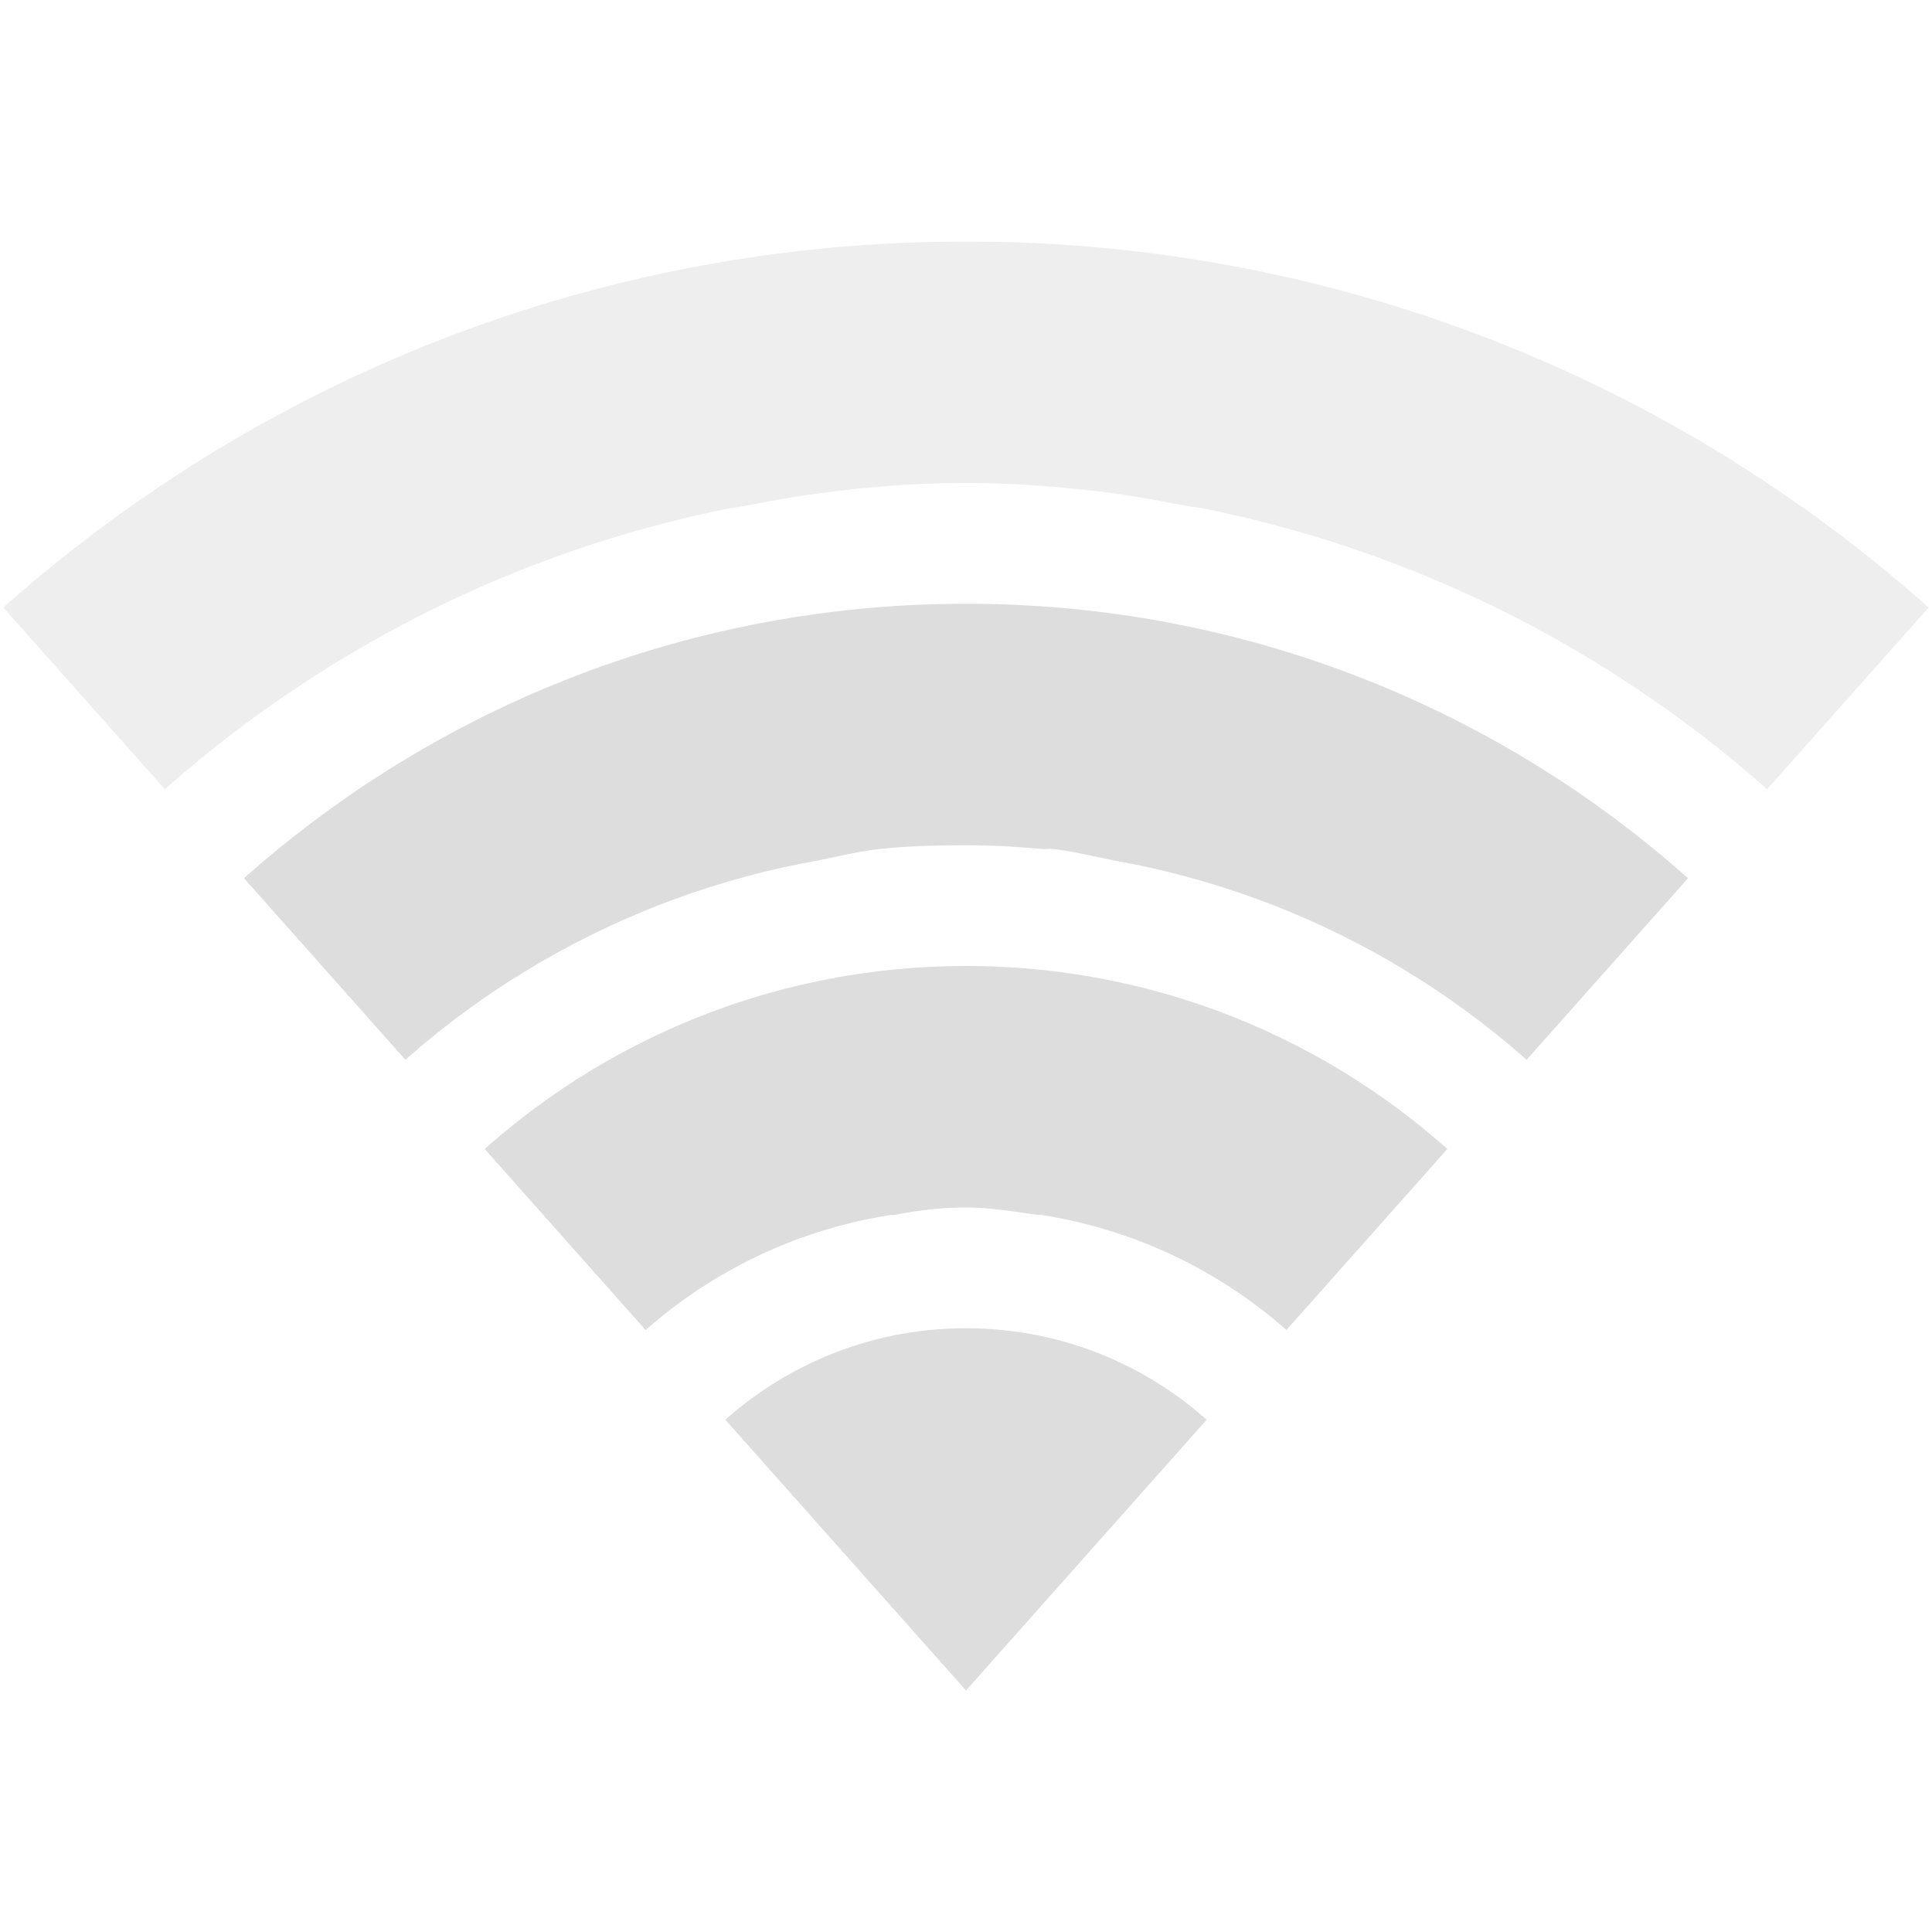
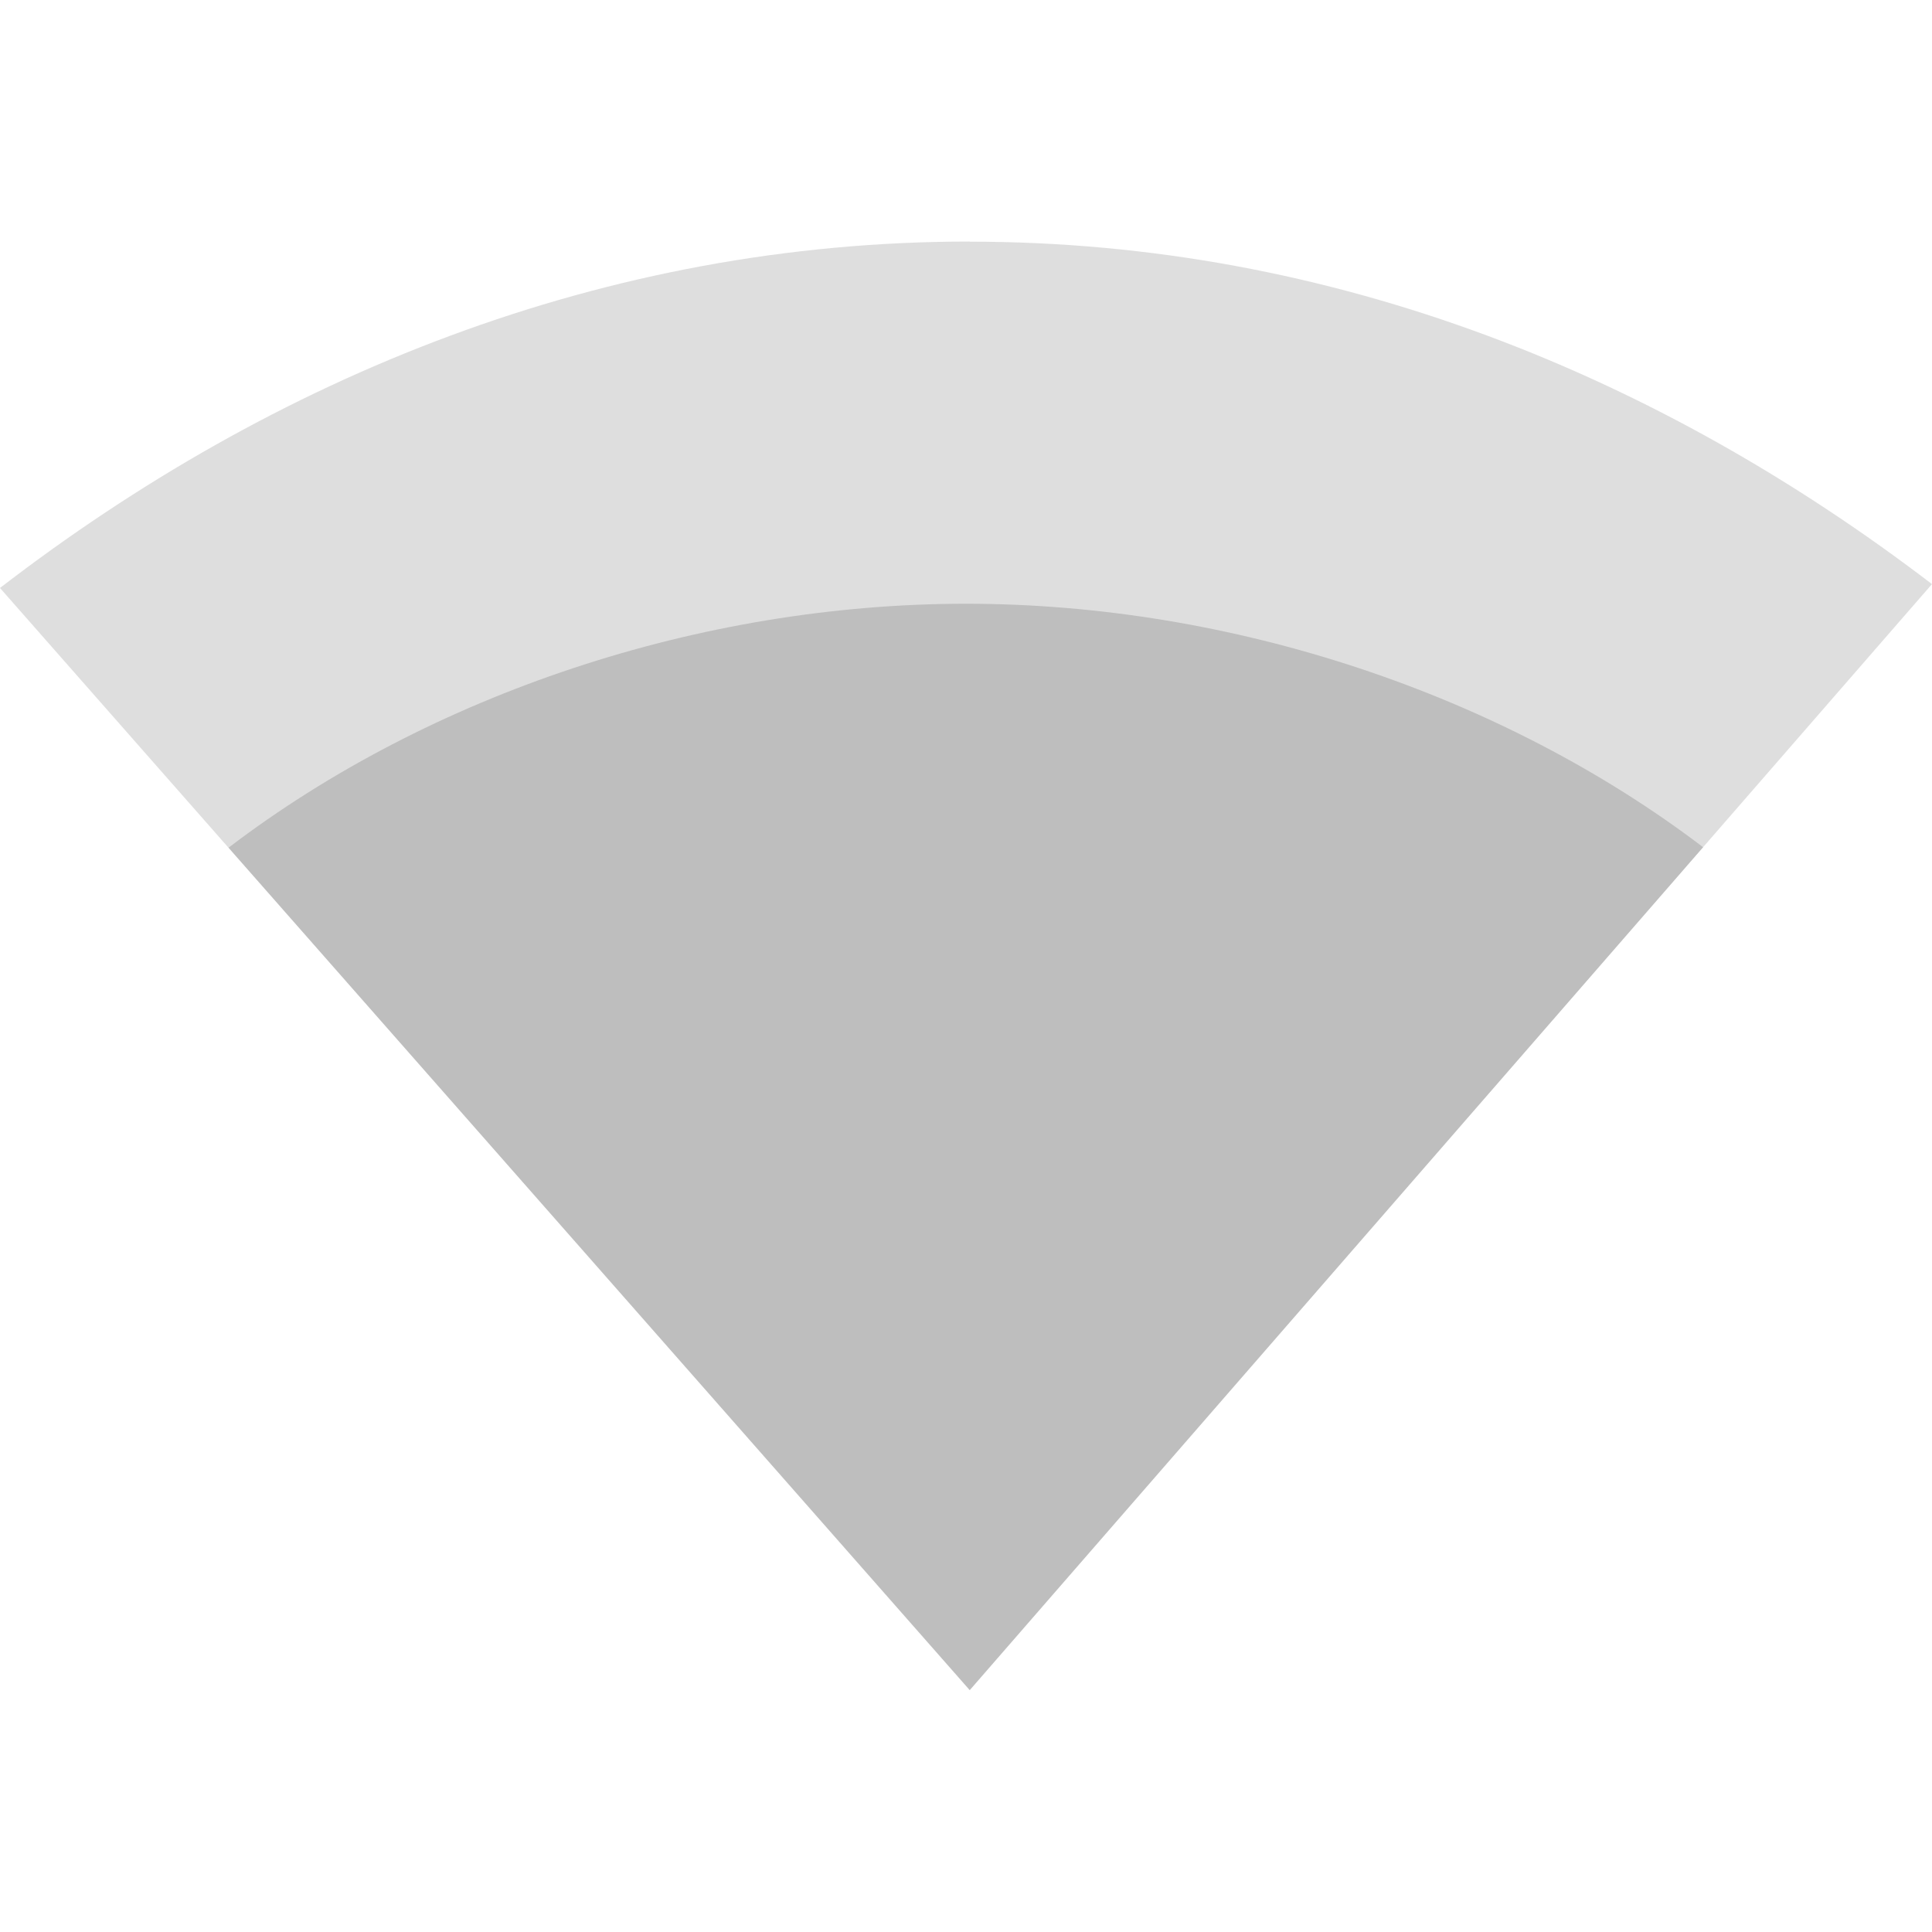
<svg xmlns="http://www.w3.org/2000/svg" xmlns:ns1="http://www.openswatchbook.org/uri/2009/osb" height="16" id="svg7384" style="enable-background:new" version="1.1" width="16">
  <defs id="defs7386">
    <linearGradient id="linearGradient5606" ns1:paint="solid">
      <stop id="stop5608" offset="0" style="stop-color:#000000;stop-opacity:1;" />
    </linearGradient>
-     <filter id="filter7554" style="color-interpolation-filters:sRGB">
+     <filter color-interpolation-filters="sRGB" id="filter7554">
      <feBlend id="feBlend7556" in2="BackgroundImage" mode="darken" />
    </filter>
-     <clipPath clipPathUnits="userSpaceOnUse" id="clipPath5694-0-9-02">
-       <path d="m -40,102 0,3 8,9 8,-9 0,-3 -16,0 z" id="path5696-0-0-4" style="color:#bebebe;fill:#000000;fill-opacity:1;fill-rule:nonzero;stroke:none;stroke-width:2;marker:none;visibility:visible;display:inline;overflow:visible;enable-background:accumulate" />
-     </clipPath>
-     <clipPath clipPathUnits="userSpaceOnUse" id="clipPath5698-4-5-9">
-       <path d="m -40,102 0,3 8,9 8,-9 0,-3 -16,0 z" id="path5700-6-0-7" style="color:#bebebe;fill:#000000;fill-opacity:1;fill-rule:nonzero;stroke:none;stroke-width:2;marker:none;visibility:visible;display:inline;overflow:visible;enable-background:accumulate" />
-     </clipPath>
-     <clipPath clipPathUnits="userSpaceOnUse" id="clipPath5702-3-0-0">
-       <path d="m -40,102 0,3 8,9 8,-9 0,-3 -16,0 z" id="path5704-7-0-3" style="color:#bebebe;fill:#000000;fill-opacity:1;fill-rule:nonzero;stroke:none;stroke-width:2;marker:none;visibility:visible;display:inline;overflow:visible;enable-background:accumulate" />
-     </clipPath>
-     <clipPath clipPathUnits="userSpaceOnUse" id="clipPath5706-8-7-6">
-       <path d="m -40,106 0,3 8,9 8,-9 0,-3 -16,0 z" id="path5708-3-5-5" style="color:#bebebe;fill:#000000;fill-opacity:1;fill-rule:nonzero;stroke:none;stroke-width:2;marker:none;visibility:visible;display:inline;overflow:visible;enable-background:accumulate" />
-     </clipPath>
  </defs>
-   <g id="layer9" style="display:inline" transform="translate(-281.0002,395)">
-     <path clip-path="url(#clipPath5694-0-9-02)" d="m -32,102 c -6.627,0 -12,5.373 -12,12 0,6.627 5.373,12 12,12 6.627,0 12,-5.373 12,-12 0,-6.627 -5.373,-12 -12,-12 z m 0,2 c 0.354,0 0.688,0.023 1.031,0.062 0.271,0.028 0.517,0.076 0.781,0.125 0.062,0.013 0.126,0.017 0.188,0.031 4.557,0.932 8,4.949 8,9.781 0,5.523 -4.477,10 -10,10 -5.523,0 -10,-4.477 -10,-10 0,-4.832 3.443,-8.849 8,-9.781 0.063,-0.013 0.124,-0.019 0.188,-0.031 0.252,-0.052 0.522,-0.095 0.781,-0.125 C -32.688,104.023 -32.354,104 -32,104 Z" id="path5813" style="opacity:0.5;color:#bebebe;fill:#dddddd;fill-opacity:1;fill-rule:nonzero;stroke:none;stroke-width:2;marker:none;visibility:visible;display:inline;overflow:visible;enable-background:accumulate" transform="translate(321.0002,-495.0001)" />
-     <path clip-path="url(#clipPath5698-4-5-9)" d="m -32,105 c -4.971,0 -9,4.029 -9,9 0,4.971 4.029,9 9,9 4.971,0 9,-4.029 9,-9 0,-4.971 -4.029,-9 -9,-9 z m 0,2 c 0.207,0 0.423,0.011 0.625,0.031 0.031,0.003 0.063,-0.003 0.094,0 0.17,0.02 0.335,0.06 0.5,0.094 3.282,0.579 5.781,3.427 5.781,6.875 0,3.866 -3.134,7 -7,7 -3.866,0 -7,-3.134 -7,-7 0,-3.448 2.499,-6.296 5.781,-6.875 0.165,-0.034 0.33,-0.074 0.5,-0.094 C -32.483,107.007 -32.242,107 -32,107 Z" id="path5815" style="color:#bebebe;fill:#dddddd;fill-opacity:1;fill-rule:nonzero;stroke:none;stroke-width:2;marker:none;visibility:visible;display:inline;overflow:visible;enable-background:accumulate" transform="translate(321.0002,-495.0001)" />
-     <path clip-path="url(#clipPath5702-3-0-0)" d="m -32,108 c -3.314,0 -6,2.686 -6,6 0,3.314 2.686,6 6,6 3.314,0 6,-2.686 6,-6 0,-3.314 -2.686,-6 -6,-6 z m 0,2 c 0.202,0 0.4,0.034 0.594,0.062 0.01,0.002 0.022,-0.002 0.031,0 1.913,0.299 3.375,1.94 3.375,3.938 0,2.209 -1.791,4 -4,4 -2.209,0 -4,-1.791 -4,-4 0,-1.997 1.462,-3.638 3.375,-3.938 0.01,-0.002 0.021,0.001 0.031,0 C -32.398,110.023 -32.207,110 -32,110 Z" id="path5817" style="color:#bebebe;fill:#dddddd;fill-opacity:1;fill-rule:nonzero;stroke:none;stroke-width:2;marker:none;visibility:visible;display:inline;overflow:visible;enable-background:accumulate" transform="translate(321.0002,-495.0001)" />
-     <path clip-path="url(#clipPath5706-8-7-6)" d="m -29,118 a 3,3 0 1 1 -6,0 3,3 0 1 1 6,0 z" id="path5819" style="color:#bebebe;fill:#dddddd;fill-opacity:1;fill-rule:nonzero;stroke:none;stroke-width:2;marker:none;visibility:visible;display:inline;overflow:visible;enable-background:accumulate" transform="translate(321.0002,-499.0001)" />
+   <g id="layer9" style="display:inline" transform="translate(-281.0002,428.0034)">
+     <path d="m 289.031,-426.003 c -3.034,0 -5.766,1.125 -8.031,2.869 l 8.031,9.128 7.969,-9.16 c -2.257,-1.725 -4.958,-2.836 -7.969,-2.836 z" id="path5907" style="color:#000000;display:inline;overflow:visible;visibility:visible;opacity:0.5;fill:#bebebe;fill-opacity:1;fill-rule:nonzero;stroke:none;stroke-width:1;marker:none;enable-background:accumulate" />
+     <path style="color:#000000;display:inline;overflow:visible;visibility:visible;fill:#bebebe;fill-opacity:1;fill-rule:nonzero;stroke:none;stroke-width:1;marker:none;enable-background:accumulate" d="M 8 5 C 5.795 5 3.557 5.752 1.893 7.02 L 8.031 13.996 L 14.104 7.016 C 12.44 5.75 10.203 5 8 5 z " transform="translate(281.0002,-428.0034)" id="path5949" />
  </g>
-   <g id="layer10" style="display:inline;filter:url(#filter7554)" transform="translate(-281.0002,395)" />
-   <g id="layer1" style="display:inline" transform="translate(-39.99999,-222)" />
-   <g id="layer14" style="display:inline" transform="translate(-281.0002,395)" />
-   <g id="layer15" style="display:inline" transform="translate(-281.0002,395)" />
-   <g id="g71291" style="display:inline" transform="translate(-281.0002,395)" />
-   <g id="layer2" style="display:inline" transform="translate(-39.99999,-71.99997)" />
-   <g id="g6058" style="display:inline" transform="translate(-39.99999,-71.99997)" />
-   <g id="layer12" style="display:inline" transform="translate(-281.0002,395)" />
+   <g id="layer10" style="display:inline;filter:url(#filter7554)" transform="translate(-281.0002,428.0034)" />
+   <g id="layer1" style="display:inline" transform="translate(-40,-188.9966)" />
+   <g id="layer14" style="display:inline" transform="translate(-281.0002,428.0034)" />
+   <g id="layer15" style="display:inline" transform="translate(-281.0002,428.0034)" />
+   <g id="g71291" style="display:inline" transform="translate(-281.0002,428.0034)" />
+   <g id="layer2" style="display:inline" transform="translate(-40,-38.99664)" />
+   <g id="g6058" style="display:inline" transform="translate(-40,-38.99664)" />
+   <g id="layer12" style="display:inline" transform="translate(-281.0002,428.0034)" />
</svg>
